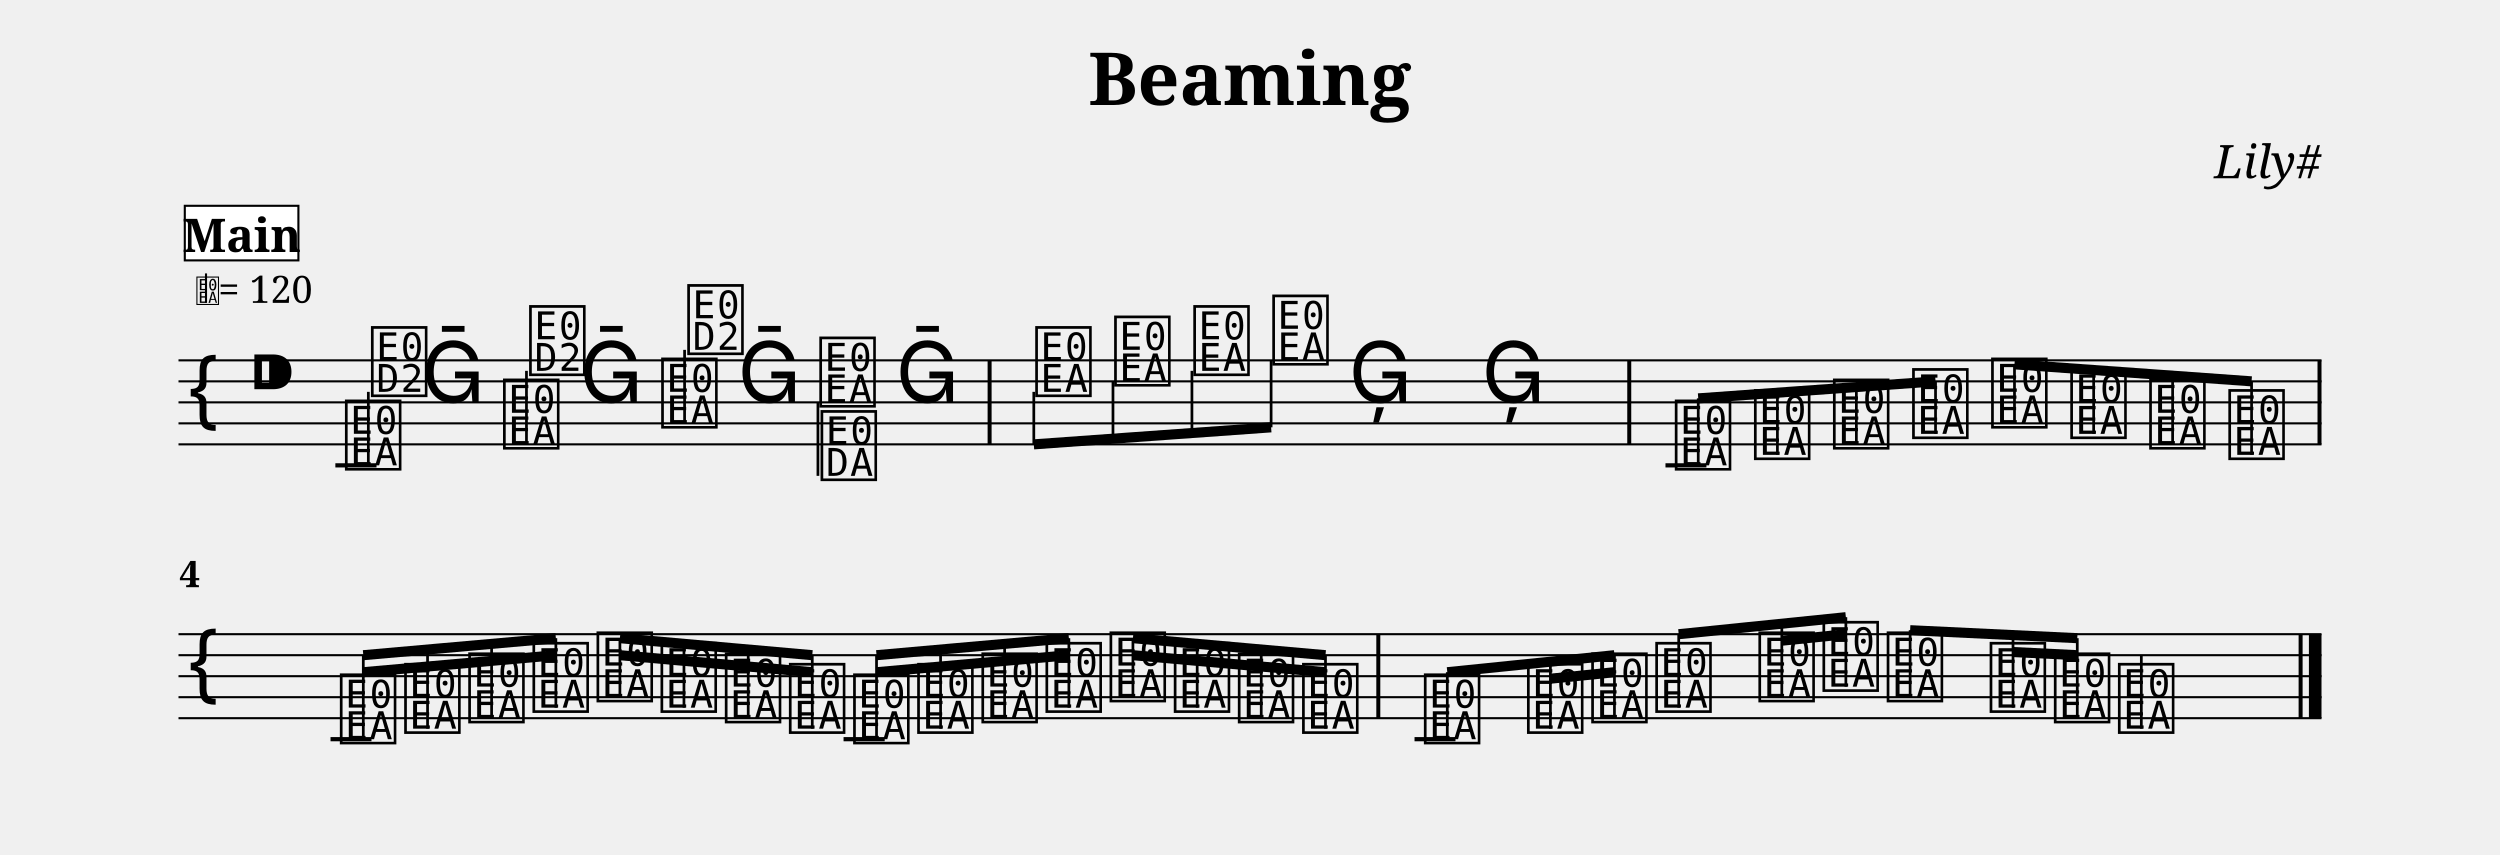
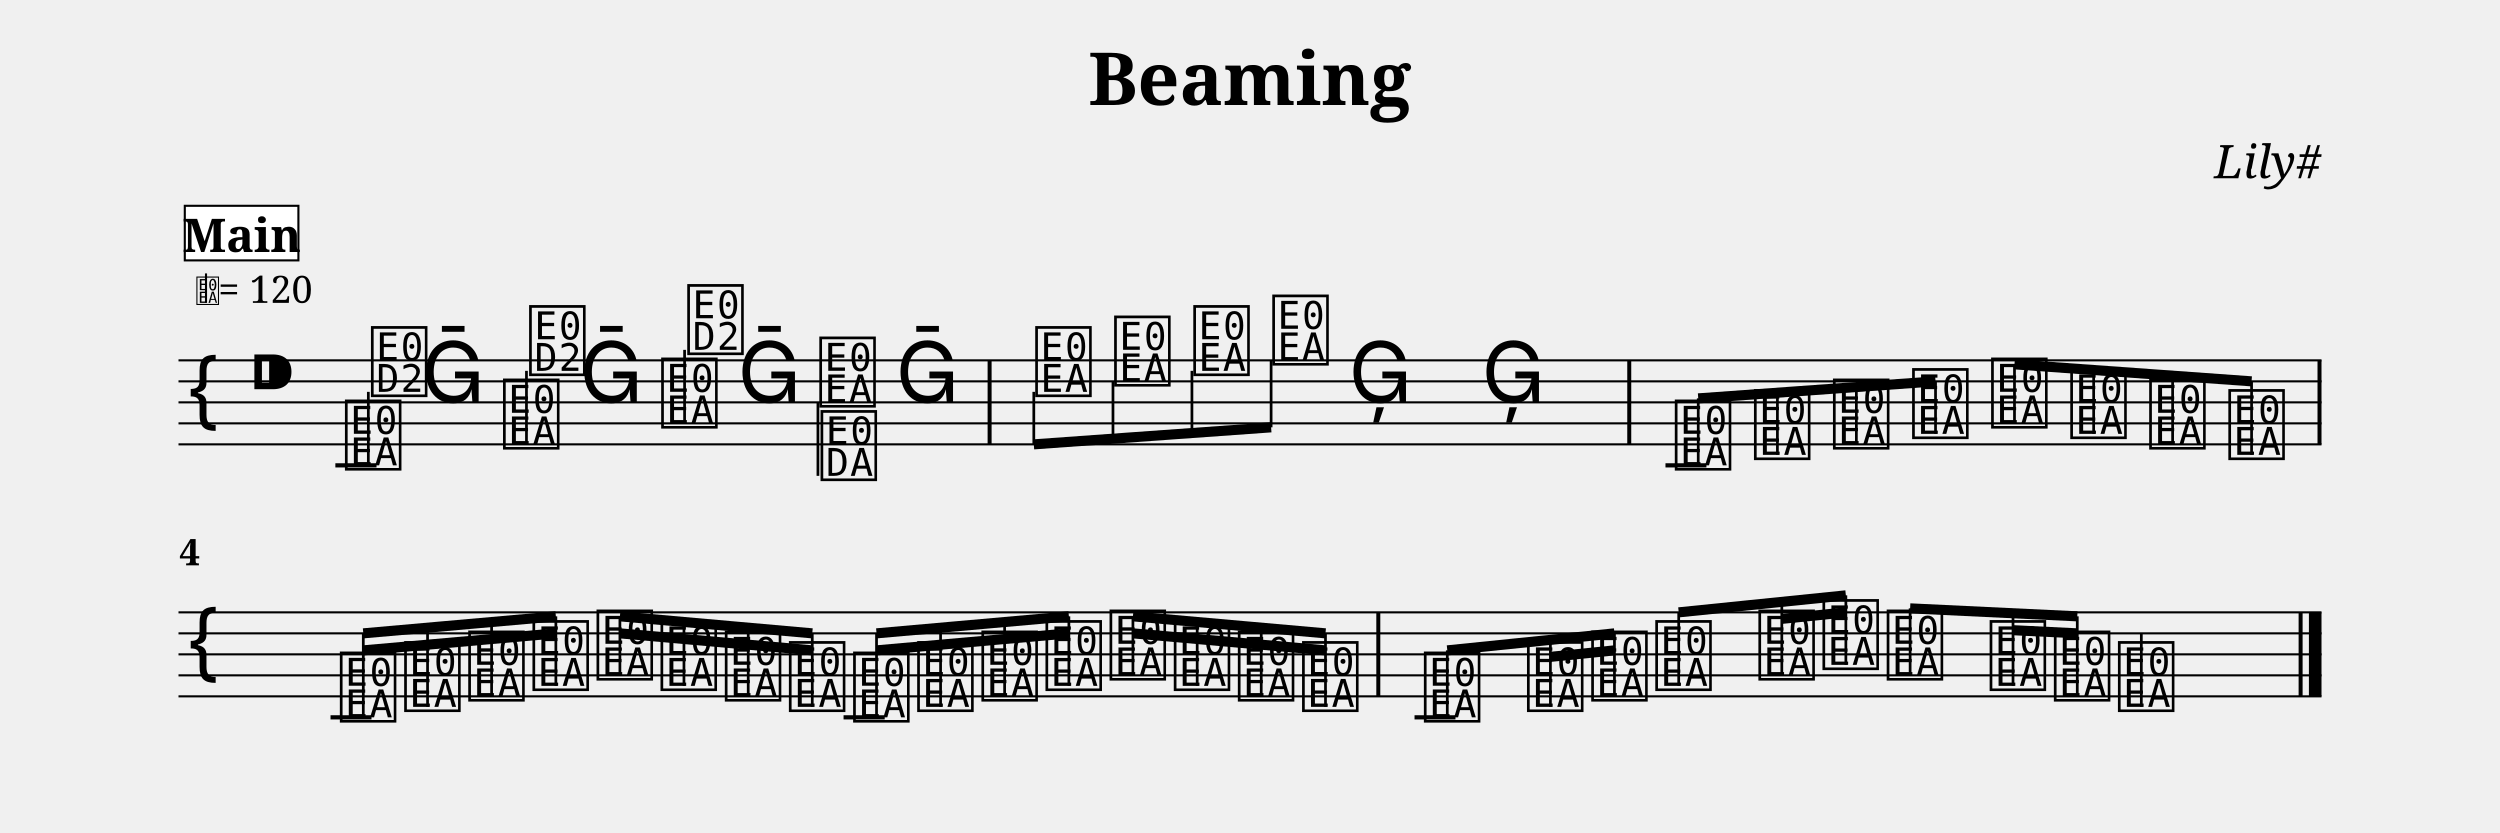
- <svg xmlns="http://www.w3.org/2000/svg" width="1190.5" height="407.0" viewBox="0 0 119.05 40.70">
+ <svg xmlns="http://www.w3.org/2000/svg" width="1190.5" height="396.6" viewBox="0 0 119.05 39.66">
  <style>
  @font-face { font-family: 'Emmentaler'; src: local('Emmentaler'); }
  .music { font-family: 'Emmentaler', serif; }
</style>
  <text x="59.52" y="5.00" font-size="3.49" font-family="serif" font-weight="bold" text-anchor="middle" data-pos="55">Beaming</text>
  <text x="110.55" y="8.49" font-size="2.20" font-family="serif" font-style="italic" text-anchor="end" data-pos="74">Lily#</text>
  <g transform="translate(8.50,0.00) scale(1,1)">
    <line x1="0.00" y1="17.16" x2="102.05" y2="17.16" stroke="#000000" stroke-width="0.100" />
    <line x1="0.00" y1="18.16" x2="102.05" y2="18.16" stroke="#000000" stroke-width="0.100" />
    <line x1="0.00" y1="19.16" x2="102.05" y2="19.16" stroke="#000000" stroke-width="0.100" />
    <line x1="0.00" y1="20.16" x2="102.05" y2="20.16" stroke="#000000" stroke-width="0.100" />
    <line x1="0.00" y1="21.16" x2="102.05" y2="21.16" stroke="#000000" stroke-width="0.100" />
    <text class="music" x="0.30" y="20.16" font-size="4.00"></text>
    <text class="music" x="3.30" y="19.16" font-size="4.00" data-pos="93"></text>
    <line x1="7.47" y1="22.16" x2="9.43" y2="22.16" stroke="#000000" stroke-width="0.200" />
    <line x1="70.81" y1="22.16" x2="72.76" y2="22.16" stroke="#000000" stroke-width="0.200" />
    <text class="music" x="7.80" y="22.16" font-size="4.00" data-pos="140"></text>
    <line x1="9.04" y1="22.16" x2="9.04" y2="18.66" stroke="#000000" stroke-width="0.130" />
    <text class="music" x="9.04" y="18.66" font-size="4.00"></text>
    <text class="music" x="11.56" y="19.16" font-size="4.00" data-pos="172"></text>
    <text class="music" x="15.33" y="21.16" font-size="4.00" data-pos="174"></text>
    <line x1="16.57" y1="21.16" x2="16.57" y2="17.66" stroke="#000000" stroke-width="0.130" />
    <text class="music" x="16.57" y="17.66" font-size="4.00"></text>
    <text class="music" x="19.09" y="19.16" font-size="4.00" data-pos="176"></text>
    <text class="music" x="22.86" y="20.16" font-size="4.00" data-pos="178"></text>
    <line x1="24.10" y1="20.16" x2="24.10" y2="16.66" stroke="#000000" stroke-width="0.130" />
    <text class="music" x="24.10" y="16.66" font-size="4.00"></text>
    <text class="music" x="26.62" y="19.16" font-size="4.00" data-pos="180"></text>
    <text class="music" x="30.39" y="19.16" font-size="4.00" data-pos="182"></text>
    <line x1="30.45" y1="19.16" x2="30.45" y2="22.66" stroke="#000000" stroke-width="0.130" />
    <text class="music" x="30.45" y="22.66" font-size="4.00"></text>
    <text class="music" x="34.15" y="19.16" font-size="4.00" data-pos="184"></text>
    <text class="music" x="40.67" y="18.66" font-size="4.00" data-pos="188"></text>
    <text class="music" x="44.43" y="18.16" font-size="4.00" data-pos="193"></text>
    <text class="music" x="48.20" y="17.66" font-size="4.00" data-pos="195"></text>
    <text class="music" x="51.96" y="17.16" font-size="4.00" data-pos="197"></text>
    <text class="music" x="55.72" y="19.16" font-size="4.00" data-pos="199"></text>
    <text class="music" x="62.05" y="19.16" font-size="4.00" data-pos="202"></text>
    <text class="music" x="71.13" y="22.16" font-size="4.00" data-pos="230"></text>
    <text class="music" x="74.90" y="21.66" font-size="4.00" data-pos="261"></text>
    <text class="music" x="78.66" y="21.16" font-size="4.00" data-pos="263"></text>
    <text class="music" x="82.43" y="20.66" font-size="4.00" data-pos="265"></text>
    <text class="music" x="86.19" y="20.16" font-size="4.00" data-pos="267"></text>
    <text class="music" x="89.96" y="20.66" font-size="4.00" data-pos="269"></text>
    <text class="music" x="93.72" y="21.16" font-size="4.00" data-pos="271"></text>
    <text class="music" x="97.49" y="21.66" font-size="4.00" data-pos="273"></text>
    <rect x="38.53" y="17.16" width="0.19" height="4.00" fill="#000000" />
    <rect x="68.99" y="17.16" width="0.19" height="4.00" fill="#000000" />
    <rect x="101.86" y="17.16" width="0.19" height="4.00" fill="#000000" />
    <line x1="40.73" y1="21.16" x2="52.03" y2="20.35" stroke="#000000" stroke-width="0.480" />
    <line x1="40.73" y1="18.66" x2="40.73" y2="21.16" stroke="#000000" stroke-width="0.130" />
    <line x1="44.50" y1="18.16" x2="44.50" y2="20.89" stroke="#000000" stroke-width="0.130" />
    <line x1="48.26" y1="17.66" x2="48.26" y2="20.62" stroke="#000000" stroke-width="0.130" />
    <line x1="52.03" y1="17.16" x2="52.03" y2="20.35" stroke="#000000" stroke-width="0.130" />
    <line x1="72.37" y1="18.97" x2="83.67" y2="18.16" stroke="#000000" stroke-width="0.480" />
    <line x1="72.37" y1="22.16" x2="72.37" y2="18.97" stroke="#000000" stroke-width="0.130" />
    <line x1="76.14" y1="21.66" x2="76.14" y2="18.70" stroke="#000000" stroke-width="0.130" />
    <line x1="79.90" y1="21.16" x2="79.90" y2="18.43" stroke="#000000" stroke-width="0.130" />
    <line x1="83.67" y1="20.66" x2="83.67" y2="18.16" stroke="#000000" stroke-width="0.130" />
    <line x1="87.43" y1="17.35" x2="98.72" y2="18.16" stroke="#000000" stroke-width="0.480" />
    <line x1="87.43" y1="20.16" x2="87.43" y2="17.35" stroke="#000000" stroke-width="0.130" />
    <line x1="91.20" y1="20.66" x2="91.20" y2="17.62" stroke="#000000" stroke-width="0.130" />
    <line x1="94.96" y1="21.16" x2="94.96" y2="17.89" stroke="#000000" stroke-width="0.130" />
    <line x1="98.72" y1="21.66" x2="98.72" y2="18.16" stroke="#000000" stroke-width="0.130" />
-     <line x1="0.00" y1="30.20" x2="102.05" y2="30.20" stroke="#000000" stroke-width="0.100" />
-     <line x1="0.00" y1="31.20" x2="102.05" y2="31.20" stroke="#000000" stroke-width="0.100" />
-     <line x1="0.00" y1="32.20" x2="102.05" y2="32.20" stroke="#000000" stroke-width="0.100" />
-     <line x1="0.00" y1="33.20" x2="102.05" y2="33.20" stroke="#000000" stroke-width="0.100" />
-     <line x1="0.00" y1="34.20" x2="102.05" y2="34.20" stroke="#000000" stroke-width="0.100" />
-     <text class="music" x="0.30" y="33.20" font-size="4.00"></text>
-     <line x1="7.24" y1="35.20" x2="9.19" y2="35.20" stroke="#000000" stroke-width="0.200" />
-     <line x1="31.67" y1="35.20" x2="33.63" y2="35.20" stroke="#000000" stroke-width="0.200" />
-     <line x1="58.86" y1="35.20" x2="60.81" y2="35.20" stroke="#000000" stroke-width="0.200" />
-     <text class="music" x="7.56" y="35.20" font-size="4.00" data-pos="304"></text>
-     <text class="music" x="10.62" y="34.70" font-size="4.00" data-pos="331"></text>
-     <text class="music" x="13.67" y="34.20" font-size="4.00" data-pos="333"></text>
-     <text class="music" x="16.73" y="33.70" font-size="4.00" data-pos="335"></text>
-     <text class="music" x="19.78" y="33.20" font-size="4.00" data-pos="337"></text>
-     <text class="music" x="22.83" y="33.70" font-size="4.00" data-pos="339"></text>
-     <text class="music" x="25.89" y="34.20" font-size="4.00" data-pos="341"></text>
-     <text class="music" x="28.94" y="34.70" font-size="4.00" data-pos="343"></text>
-     <text class="music" x="32.00" y="35.20" font-size="4.00" data-pos="345"></text>
-     <text class="music" x="35.05" y="34.70" font-size="4.00" data-pos="347"></text>
-     <text class="music" x="38.11" y="34.20" font-size="4.00" data-pos="349"></text>
-     <text class="music" x="41.16" y="33.70" font-size="4.00" data-pos="351"></text>
-     <text class="music" x="44.21" y="33.20" font-size="4.00" data-pos="353"></text>
-     <text class="music" x="47.27" y="33.70" font-size="4.00" data-pos="355"></text>
-     <text class="music" x="50.32" y="34.20" font-size="4.00" data-pos="357"></text>
-     <text class="music" x="53.38" y="34.70" font-size="4.00" data-pos="359"></text>
-     <text class="music" x="59.18" y="35.20" font-size="4.00" data-pos="386"></text>
-     <text class="music" x="64.09" y="34.70" font-size="4.00" data-pos="421"></text>
-     <text class="music" x="67.15" y="34.20" font-size="4.00" data-pos="425"></text>
-     <text class="music" x="70.20" y="33.70" font-size="4.00" data-pos="427"></text>
-     <text class="music" x="75.11" y="33.20" font-size="4.00" data-pos="430"></text>
-     <text class="music" x="78.16" y="32.70" font-size="4.00" data-pos="434"></text>
-     <text class="music" x="81.22" y="33.20" font-size="4.00" data-pos="436"></text>
-     <text class="music" x="86.12" y="33.70" font-size="4.00" data-pos="439"></text>
-     <text class="music" x="89.18" y="34.20" font-size="4.00" data-pos="443"></text>
-     <text class="music" x="92.23" y="34.70" font-size="4.00" data-pos="445"></text>
-     <line x1="93.47" y1="34.70" x2="93.47" y2="31.20" stroke="#000000" stroke-width="0.130" />
-     <rect x="57.04" y="30.20" width="0.19" height="4.00" fill="#000000" />
-     <rect x="100.96" y="30.20" width="0.19" height="4.00" fill="#000000" />
-     <rect x="101.45" y="30.20" width="0.60" height="4.00" fill="#000000" />
-     <line x1="8.80" y1="31.20" x2="17.97" y2="30.39" stroke="#000000" stroke-width="0.480" />
-     <line x1="8.80" y1="32.01" x2="11.86" y2="31.74" stroke="#000000" stroke-width="0.480" />
-     <line x1="11.86" y1="31.74" x2="14.91" y2="31.47" stroke="#000000" stroke-width="0.480" />
-     <line x1="14.91" y1="31.47" x2="17.97" y2="31.20" stroke="#000000" stroke-width="0.480" />
-     <line x1="8.80" y1="35.20" x2="8.80" y2="31.20" stroke="#000000" stroke-width="0.130" />
-     <line x1="11.86" y1="34.70" x2="11.86" y2="30.93" stroke="#000000" stroke-width="0.130" />
-     <line x1="14.91" y1="34.20" x2="14.91" y2="30.66" stroke="#000000" stroke-width="0.130" />
-     <line x1="17.97" y1="33.70" x2="17.97" y2="30.39" stroke="#000000" stroke-width="0.130" />
-     <line x1="21.02" y1="30.39" x2="30.18" y2="31.20" stroke="#000000" stroke-width="0.480" />
-     <line x1="21.02" y1="31.20" x2="24.07" y2="31.47" stroke="#000000" stroke-width="0.480" />
-     <line x1="24.07" y1="31.47" x2="27.13" y2="31.74" stroke="#000000" stroke-width="0.480" />
-     <line x1="27.13" y1="31.74" x2="30.18" y2="32.01" stroke="#000000" stroke-width="0.480" />
-     <line x1="21.02" y1="33.20" x2="21.02" y2="30.39" stroke="#000000" stroke-width="0.130" />
-     <line x1="24.07" y1="33.70" x2="24.07" y2="30.66" stroke="#000000" stroke-width="0.130" />
-     <line x1="27.13" y1="34.20" x2="27.13" y2="30.93" stroke="#000000" stroke-width="0.130" />
-     <line x1="30.18" y1="34.70" x2="30.18" y2="31.20" stroke="#000000" stroke-width="0.130" />
-     <line x1="33.24" y1="31.20" x2="42.40" y2="30.39" stroke="#000000" stroke-width="0.480" />
-     <line x1="33.24" y1="32.01" x2="36.29" y2="31.74" stroke="#000000" stroke-width="0.480" />
-     <line x1="36.29" y1="31.74" x2="39.34" y2="31.47" stroke="#000000" stroke-width="0.480" />
-     <line x1="39.34" y1="31.47" x2="42.40" y2="31.20" stroke="#000000" stroke-width="0.480" />
-     <line x1="33.24" y1="35.20" x2="33.24" y2="31.20" stroke="#000000" stroke-width="0.130" />
-     <line x1="36.29" y1="34.70" x2="36.29" y2="30.93" stroke="#000000" stroke-width="0.130" />
-     <line x1="39.34" y1="34.20" x2="39.34" y2="30.66" stroke="#000000" stroke-width="0.130" />
-     <line x1="42.40" y1="33.70" x2="42.40" y2="30.39" stroke="#000000" stroke-width="0.130" />
-     <line x1="45.45" y1="30.39" x2="54.62" y2="31.20" stroke="#000000" stroke-width="0.480" />
-     <line x1="45.45" y1="31.20" x2="48.51" y2="31.47" stroke="#000000" stroke-width="0.480" />
-     <line x1="48.51" y1="31.47" x2="51.56" y2="31.74" stroke="#000000" stroke-width="0.480" />
-     <line x1="51.56" y1="31.74" x2="54.62" y2="32.01" stroke="#000000" stroke-width="0.480" />
-     <line x1="45.45" y1="33.20" x2="45.45" y2="30.39" stroke="#000000" stroke-width="0.130" />
-     <line x1="48.51" y1="33.70" x2="48.51" y2="30.66" stroke="#000000" stroke-width="0.130" />
-     <line x1="51.56" y1="34.20" x2="51.56" y2="30.93" stroke="#000000" stroke-width="0.130" />
-     <line x1="54.62" y1="34.70" x2="54.62" y2="31.20" stroke="#000000" stroke-width="0.130" />
-     <line x1="60.42" y1="32.01" x2="68.38" y2="31.20" stroke="#000000" stroke-width="0.480" />
-     <line x1="65.33" y1="32.32" x2="68.38" y2="32.01" stroke="#000000" stroke-width="0.480" />
-     <line x1="60.42" y1="35.20" x2="60.42" y2="32.01" stroke="#000000" stroke-width="0.130" />
-     <line x1="65.33" y1="34.70" x2="65.33" y2="31.51" stroke="#000000" stroke-width="0.130" />
-     <line x1="68.38" y1="34.20" x2="68.38" y2="31.20" stroke="#000000" stroke-width="0.130" />
-     <line x1="71.44" y1="30.20" x2="79.40" y2="29.39" stroke="#000000" stroke-width="0.480" />
-     <line x1="76.35" y1="30.51" x2="79.40" y2="30.20" stroke="#000000" stroke-width="0.480" />
-     <line x1="71.44" y1="33.70" x2="71.44" y2="30.20" stroke="#000000" stroke-width="0.130" />
-     <line x1="76.35" y1="33.20" x2="76.35" y2="29.70" stroke="#000000" stroke-width="0.130" />
-     <line x1="79.40" y1="32.70" x2="79.40" y2="29.39" stroke="#000000" stroke-width="0.130" />
-     <line x1="82.46" y1="30.01" x2="90.42" y2="30.39" stroke="#000000" stroke-width="0.480" />
-     <line x1="87.36" y1="31.05" x2="90.42" y2="31.20" stroke="#000000" stroke-width="0.480" />
-     <line x1="82.46" y1="33.20" x2="82.46" y2="30.01" stroke="#000000" stroke-width="0.130" />
-     <line x1="87.36" y1="33.70" x2="87.36" y2="30.24" stroke="#000000" stroke-width="0.130" />
-     <line x1="90.42" y1="34.20" x2="90.42" y2="30.39" stroke="#000000" stroke-width="0.130" />
-     <text x="0.05" y="27.96" font-size="1.75" font-family="serif" font-weight="bold" fill="#000000">4</text>
+     <line x1="0.00" y1="29.16" x2="102.05" y2="29.16" stroke="#000000" stroke-width="0.100" />
+     <line x1="0.00" y1="30.16" x2="102.05" y2="30.16" stroke="#000000" stroke-width="0.100" />
+     <line x1="0.00" y1="31.16" x2="102.05" y2="31.16" stroke="#000000" stroke-width="0.100" />
+     <line x1="0.00" y1="32.16" x2="102.05" y2="32.16" stroke="#000000" stroke-width="0.100" />
+     <line x1="0.00" y1="33.16" x2="102.05" y2="33.16" stroke="#000000" stroke-width="0.100" />
+     <text class="music" x="0.30" y="32.16" font-size="4.00"></text>
+     <line x1="7.24" y1="34.16" x2="9.19" y2="34.16" stroke="#000000" stroke-width="0.200" />
+     <line x1="31.67" y1="34.16" x2="33.63" y2="34.16" stroke="#000000" stroke-width="0.200" />
+     <line x1="58.86" y1="34.16" x2="60.81" y2="34.16" stroke="#000000" stroke-width="0.200" />
+     <text class="music" x="7.56" y="34.16" font-size="4.00" data-pos="304"></text>
+     <text class="music" x="10.62" y="33.66" font-size="4.00" data-pos="331"></text>
+     <text class="music" x="13.67" y="33.16" font-size="4.00" data-pos="333"></text>
+     <text class="music" x="16.73" y="32.66" font-size="4.00" data-pos="335"></text>
+     <text class="music" x="19.78" y="32.16" font-size="4.00" data-pos="337"></text>
+     <text class="music" x="22.83" y="32.66" font-size="4.00" data-pos="339"></text>
+     <text class="music" x="25.89" y="33.16" font-size="4.00" data-pos="341"></text>
+     <text class="music" x="28.94" y="33.66" font-size="4.00" data-pos="343"></text>
+     <text class="music" x="32.00" y="34.16" font-size="4.00" data-pos="345"></text>
+     <text class="music" x="35.05" y="33.66" font-size="4.00" data-pos="347"></text>
+     <text class="music" x="38.11" y="33.16" font-size="4.00" data-pos="349"></text>
+     <text class="music" x="41.16" y="32.66" font-size="4.00" data-pos="351"></text>
+     <text class="music" x="44.21" y="32.16" font-size="4.00" data-pos="353"></text>
+     <text class="music" x="47.27" y="32.66" font-size="4.00" data-pos="355"></text>
+     <text class="music" x="50.32" y="33.16" font-size="4.00" data-pos="357"></text>
+     <text class="music" x="53.38" y="33.66" font-size="4.00" data-pos="359"></text>
+     <text class="music" x="59.18" y="34.16" font-size="4.00" data-pos="386"></text>
+     <text class="music" x="64.09" y="33.66" font-size="4.00" data-pos="421"></text>
+     <text class="music" x="67.15" y="33.16" font-size="4.00" data-pos="425"></text>
+     <text class="music" x="70.20" y="32.66" font-size="4.00" data-pos="427"></text>
+     <text class="music" x="75.11" y="32.16" font-size="4.00" data-pos="430"></text>
+     <text class="music" x="78.16" y="31.66" font-size="4.00" data-pos="434"></text>
+     <text class="music" x="81.22" y="32.16" font-size="4.00" data-pos="436"></text>
+     <text class="music" x="86.12" y="32.66" font-size="4.00" data-pos="439"></text>
+     <text class="music" x="89.18" y="33.16" font-size="4.00" data-pos="443"></text>
+     <text class="music" x="92.23" y="33.66" font-size="4.00" data-pos="445"></text>
+     <line x1="93.47" y1="33.66" x2="93.47" y2="30.16" stroke="#000000" stroke-width="0.130" />
+     <rect x="57.04" y="29.16" width="0.19" height="4.00" fill="#000000" />
+     <rect x="100.96" y="29.16" width="0.19" height="4.00" fill="#000000" />
+     <rect x="101.45" y="29.16" width="0.60" height="4.00" fill="#000000" />
+     <line x1="8.80" y1="30.16" x2="17.97" y2="29.35" stroke="#000000" stroke-width="0.480" />
+     <line x1="8.80" y1="30.97" x2="11.86" y2="30.70" stroke="#000000" stroke-width="0.480" />
+     <line x1="11.86" y1="30.70" x2="14.91" y2="30.43" stroke="#000000" stroke-width="0.480" />
+     <line x1="14.91" y1="30.43" x2="17.97" y2="30.16" stroke="#000000" stroke-width="0.480" />
+     <line x1="8.80" y1="34.16" x2="8.80" y2="30.16" stroke="#000000" stroke-width="0.130" />
+     <line x1="11.86" y1="33.66" x2="11.86" y2="29.89" stroke="#000000" stroke-width="0.130" />
+     <line x1="14.91" y1="33.16" x2="14.91" y2="29.62" stroke="#000000" stroke-width="0.130" />
+     <line x1="17.97" y1="32.66" x2="17.97" y2="29.35" stroke="#000000" stroke-width="0.130" />
+     <line x1="21.02" y1="29.35" x2="30.18" y2="30.16" stroke="#000000" stroke-width="0.480" />
+     <line x1="21.02" y1="30.16" x2="24.07" y2="30.43" stroke="#000000" stroke-width="0.480" />
+     <line x1="24.07" y1="30.43" x2="27.13" y2="30.70" stroke="#000000" stroke-width="0.480" />
+     <line x1="27.13" y1="30.70" x2="30.18" y2="30.97" stroke="#000000" stroke-width="0.480" />
+     <line x1="21.02" y1="32.16" x2="21.02" y2="29.35" stroke="#000000" stroke-width="0.130" />
+     <line x1="24.07" y1="32.66" x2="24.07" y2="29.62" stroke="#000000" stroke-width="0.130" />
+     <line x1="27.13" y1="33.16" x2="27.13" y2="29.89" stroke="#000000" stroke-width="0.130" />
+     <line x1="30.18" y1="33.66" x2="30.18" y2="30.16" stroke="#000000" stroke-width="0.130" />
+     <line x1="33.24" y1="30.16" x2="42.40" y2="29.35" stroke="#000000" stroke-width="0.480" />
+     <line x1="33.24" y1="30.97" x2="36.29" y2="30.70" stroke="#000000" stroke-width="0.480" />
+     <line x1="36.29" y1="30.70" x2="39.34" y2="30.43" stroke="#000000" stroke-width="0.480" />
+     <line x1="39.34" y1="30.43" x2="42.40" y2="30.16" stroke="#000000" stroke-width="0.480" />
+     <line x1="33.24" y1="34.16" x2="33.24" y2="30.16" stroke="#000000" stroke-width="0.130" />
+     <line x1="36.29" y1="33.66" x2="36.29" y2="29.89" stroke="#000000" stroke-width="0.130" />
+     <line x1="39.34" y1="33.16" x2="39.34" y2="29.62" stroke="#000000" stroke-width="0.130" />
+     <line x1="42.40" y1="32.66" x2="42.40" y2="29.35" stroke="#000000" stroke-width="0.130" />
+     <line x1="45.45" y1="29.35" x2="54.62" y2="30.16" stroke="#000000" stroke-width="0.480" />
+     <line x1="45.45" y1="30.16" x2="48.51" y2="30.43" stroke="#000000" stroke-width="0.480" />
+     <line x1="48.51" y1="30.43" x2="51.56" y2="30.70" stroke="#000000" stroke-width="0.480" />
+     <line x1="51.56" y1="30.70" x2="54.62" y2="30.97" stroke="#000000" stroke-width="0.480" />
+     <line x1="45.45" y1="32.16" x2="45.45" y2="29.35" stroke="#000000" stroke-width="0.130" />
+     <line x1="48.51" y1="32.66" x2="48.51" y2="29.62" stroke="#000000" stroke-width="0.130" />
+     <line x1="51.56" y1="33.16" x2="51.56" y2="29.89" stroke="#000000" stroke-width="0.130" />
+     <line x1="54.62" y1="33.66" x2="54.62" y2="30.16" stroke="#000000" stroke-width="0.130" />
+     <line x1="60.42" y1="30.97" x2="68.38" y2="30.16" stroke="#000000" stroke-width="0.480" />
+     <line x1="65.33" y1="31.28" x2="68.38" y2="30.97" stroke="#000000" stroke-width="0.480" />
+     <line x1="60.42" y1="34.16" x2="60.42" y2="30.97" stroke="#000000" stroke-width="0.130" />
+     <line x1="65.33" y1="33.66" x2="65.33" y2="30.47" stroke="#000000" stroke-width="0.130" />
+     <line x1="68.38" y1="33.16" x2="68.38" y2="30.16" stroke="#000000" stroke-width="0.130" />
+     <line x1="71.44" y1="29.16" x2="79.40" y2="28.35" stroke="#000000" stroke-width="0.480" />
+     <line x1="76.35" y1="29.47" x2="79.40" y2="29.16" stroke="#000000" stroke-width="0.480" />
+     <line x1="71.44" y1="32.66" x2="71.44" y2="29.16" stroke="#000000" stroke-width="0.130" />
+     <line x1="76.35" y1="32.16" x2="76.35" y2="28.66" stroke="#000000" stroke-width="0.130" />
+     <line x1="79.40" y1="31.66" x2="79.40" y2="28.35" stroke="#000000" stroke-width="0.130" />
+     <line x1="82.46" y1="28.97" x2="90.42" y2="29.35" stroke="#000000" stroke-width="0.480" />
+     <line x1="87.36" y1="30.01" x2="90.42" y2="30.16" stroke="#000000" stroke-width="0.480" />
+     <line x1="82.46" y1="32.16" x2="82.46" y2="28.97" stroke="#000000" stroke-width="0.130" />
+     <line x1="87.36" y1="32.66" x2="87.36" y2="29.20" stroke="#000000" stroke-width="0.130" />
+     <line x1="90.42" y1="33.16" x2="90.42" y2="29.35" stroke="#000000" stroke-width="0.130" />
+     <text x="0.05" y="26.92" font-size="1.75" font-family="serif" font-weight="bold" fill="#000000">4</text>
    <text class="music" x="0.80" y="14.42" font-size="1.60" data-pos="0"></text>
    <line x1="1.31" y1="14.42" x2="1.31" y2="13.02" stroke="#000000" stroke-width="0.100" data-pos="0" />
    <text x="1.90" y="14.42" font-size="1.80" font-family="serif" fill="#000000" data-pos="0">= 120</text>
    <rect x="0.30" y="9.80" width="5.41" height="2.60" fill="#FFFFFF" stroke="#000000" stroke-width="0.100" data-pos="453" />
    <text x="3.01" y="12.00" font-size="2.20" font-family="serif" font-weight="bold" text-anchor="middle" fill="#000000" data-pos="453">Main</text>
  </g>
</svg>
